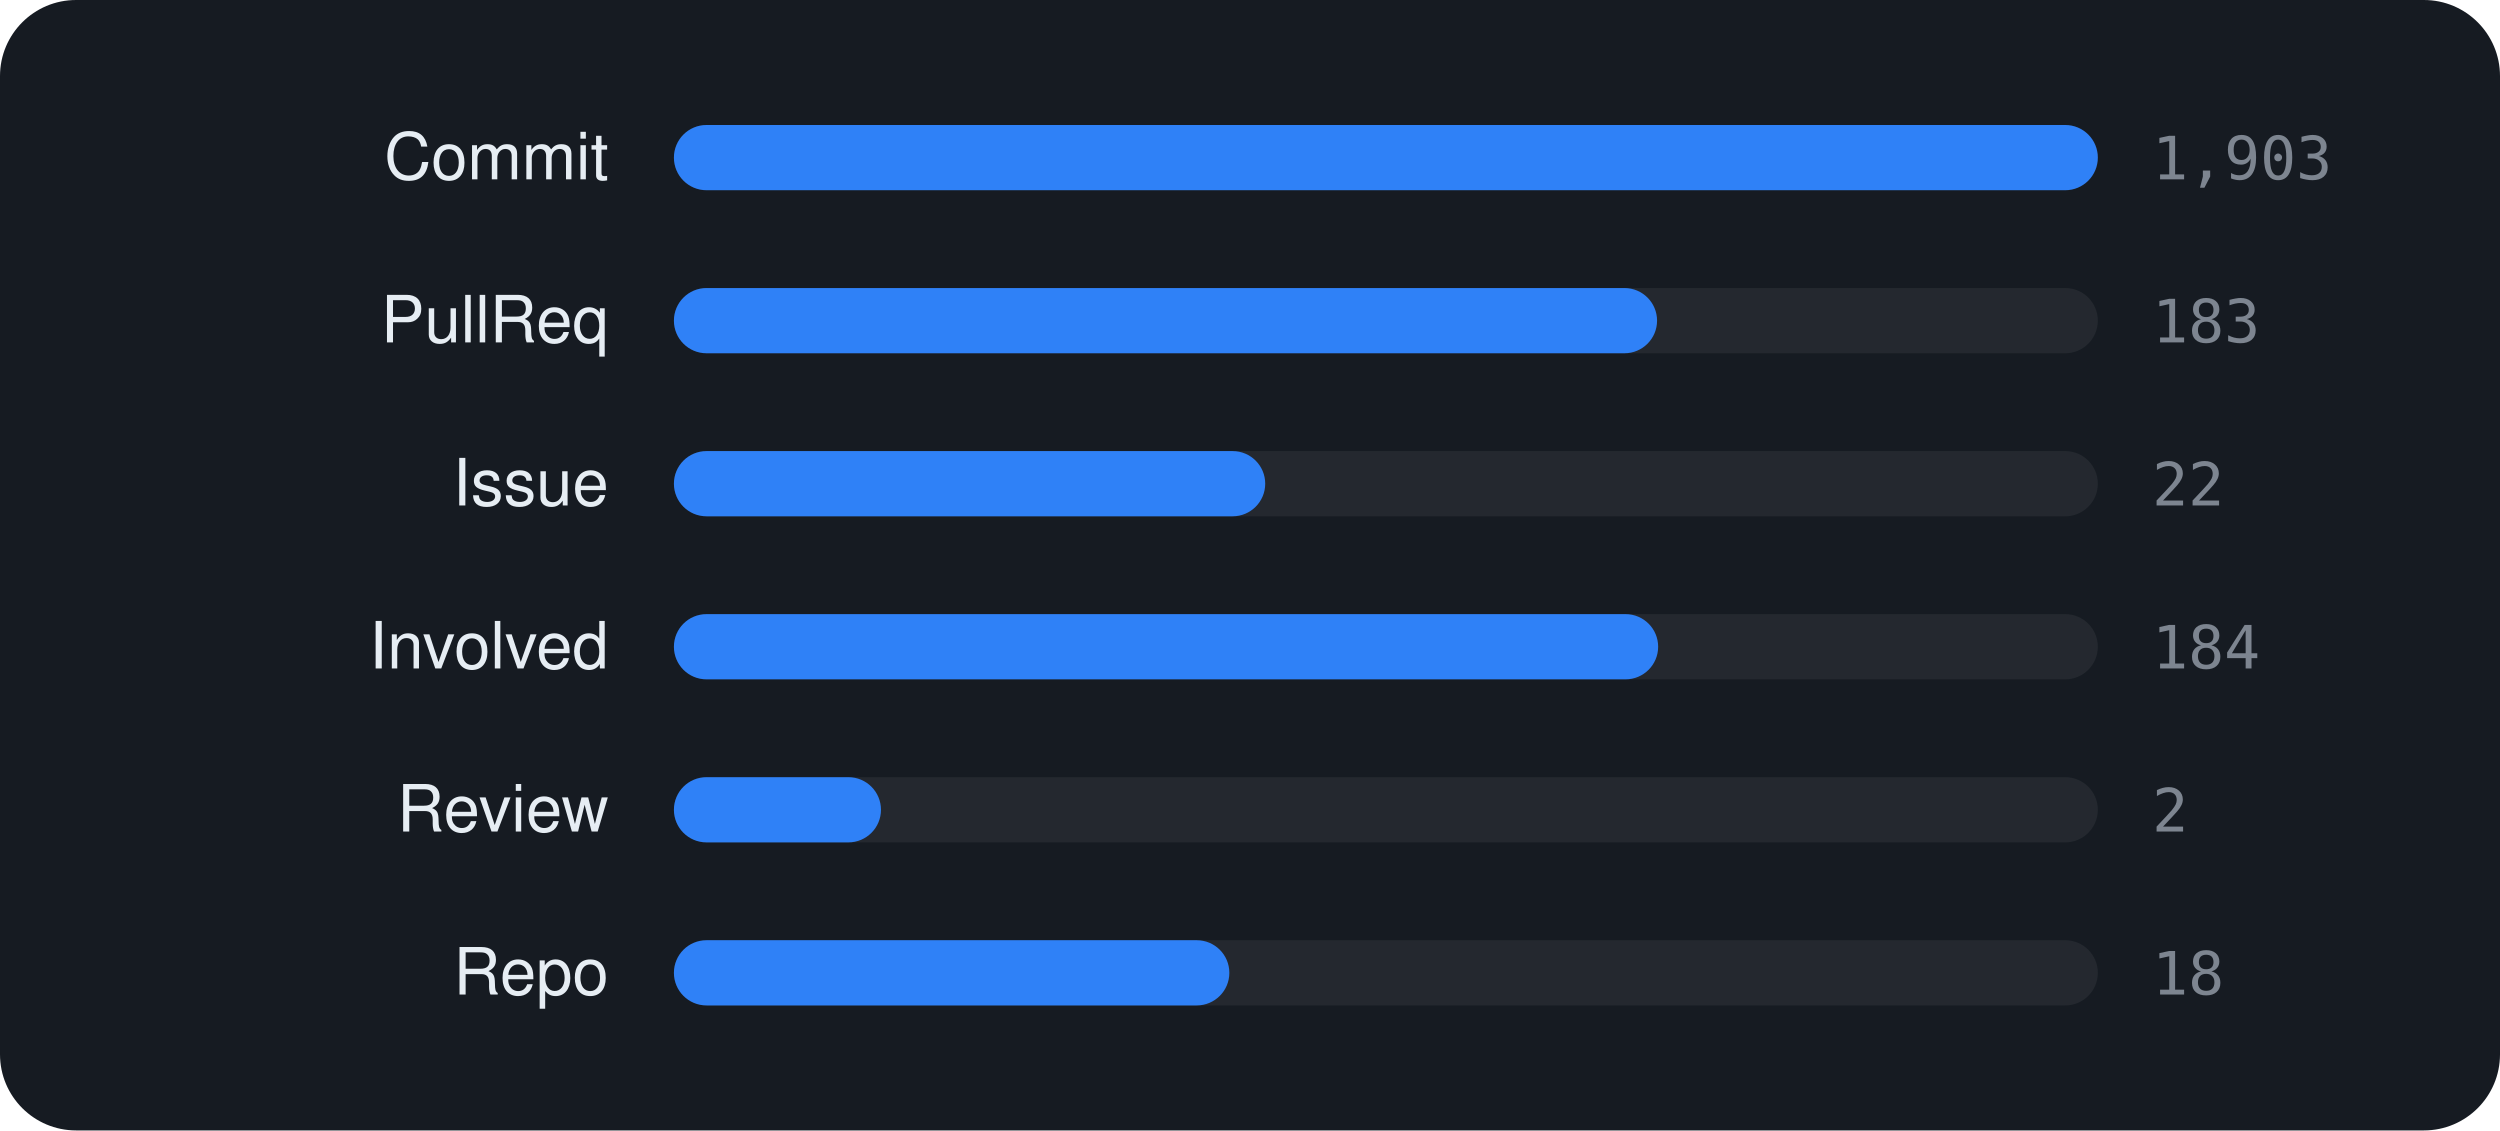
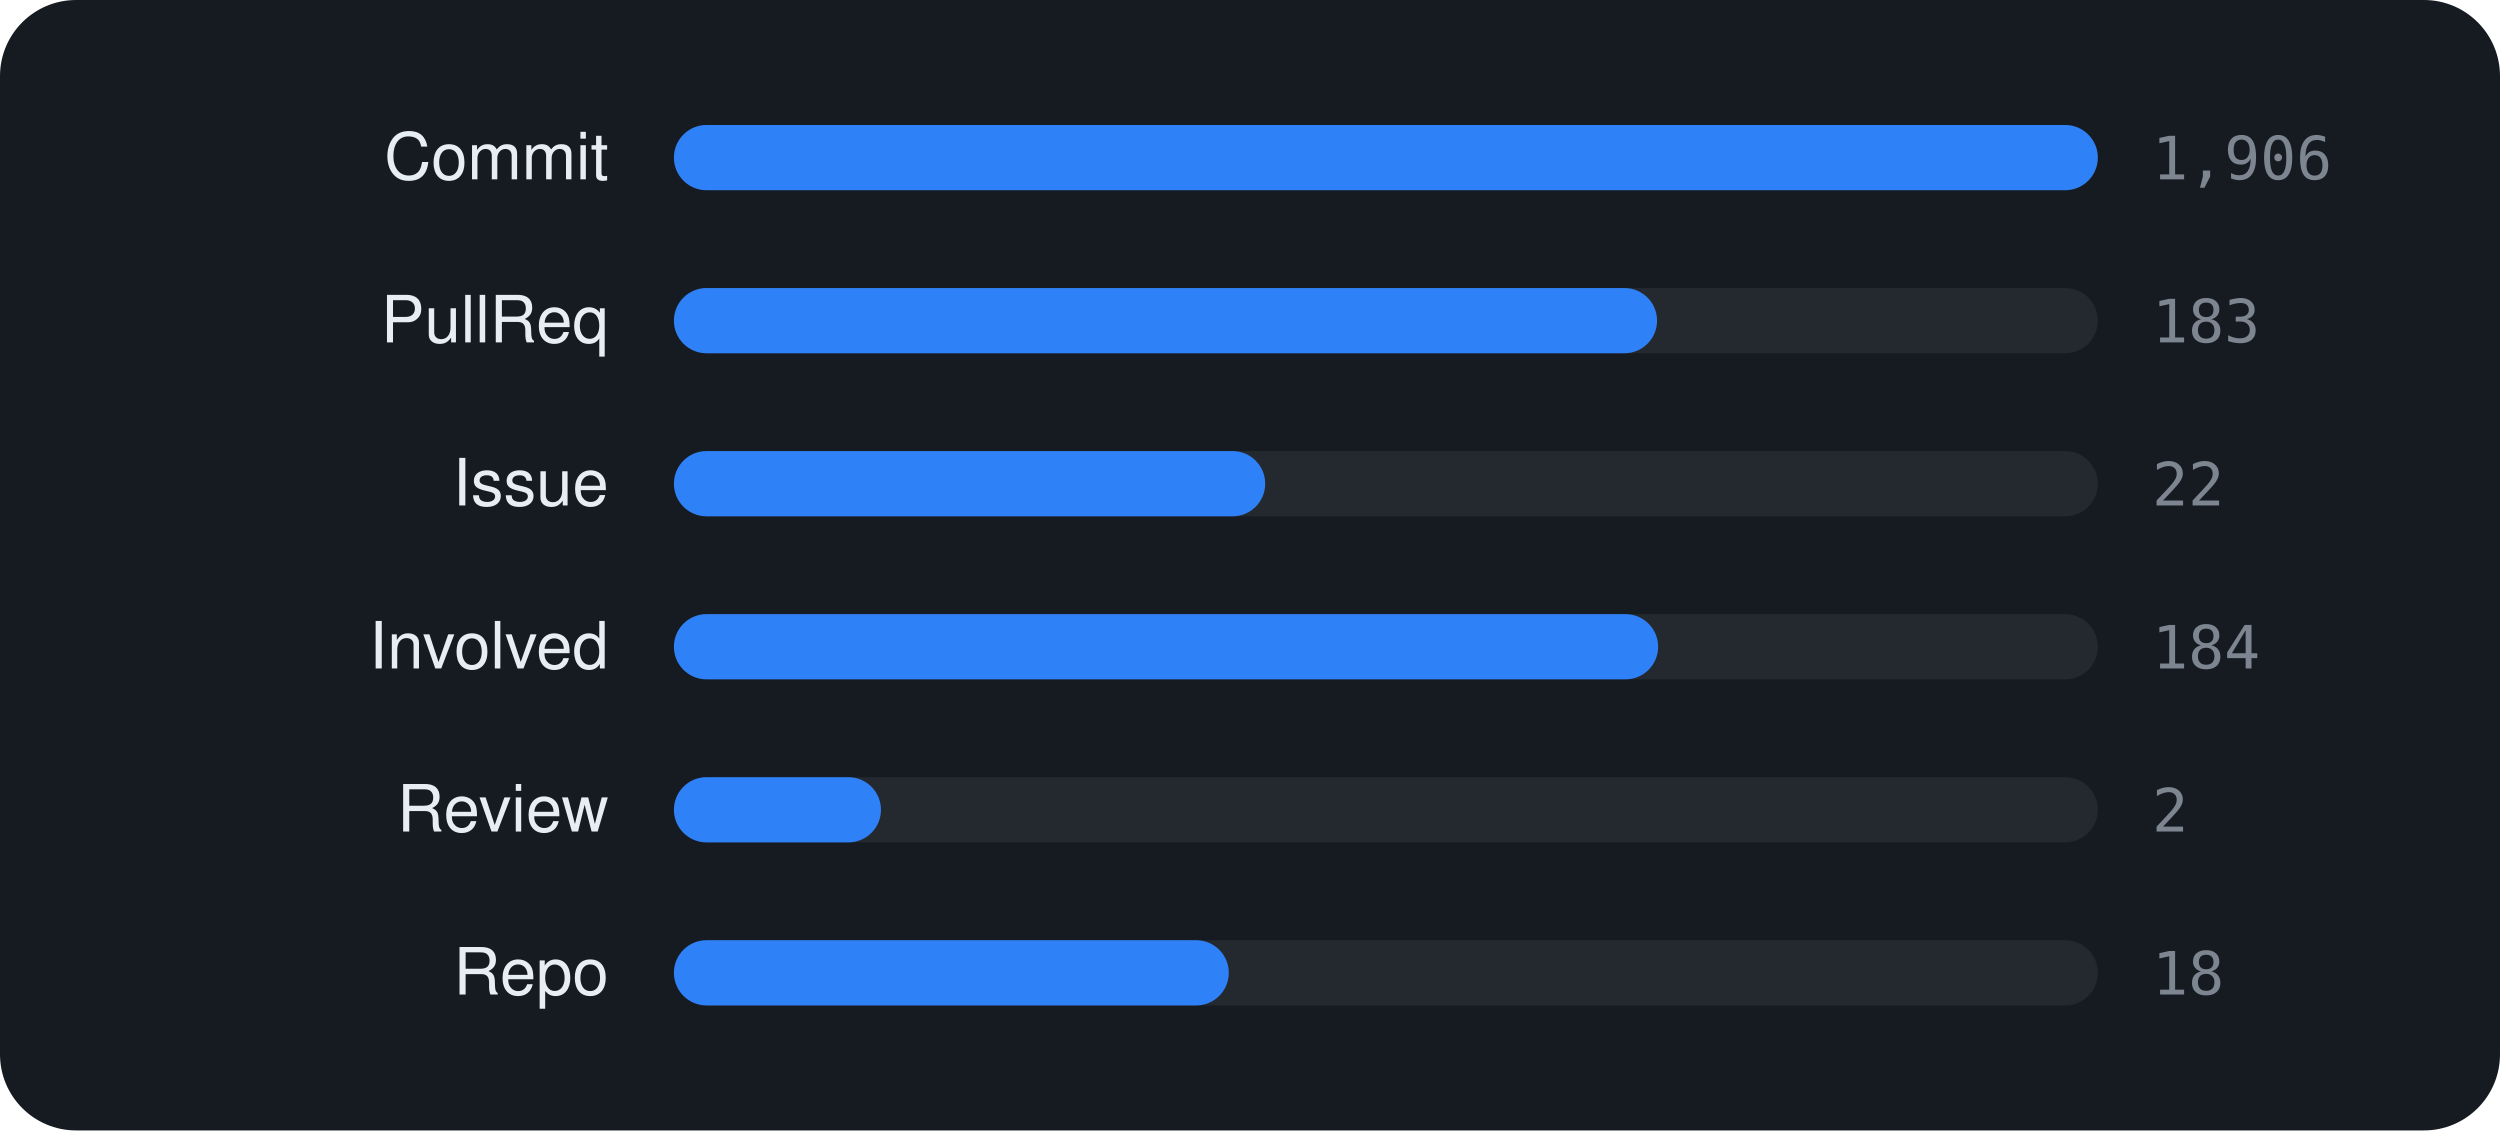
<svg xmlns="http://www.w3.org/2000/svg" viewBox="0 0 460 208" width="460" height="208" font-family="-apple-system,BlinkMacSystemFont,'Segoe UI',Helvetica,Arial,sans-serif">
  <rect width="460" height="208" rx="14" fill="#161b22" />
  <text x="112" y="33" text-anchor="end" font-size="12" fill="#e6edf3">Commit</text>
  <rect x="124" y="23" width="262" height="12" rx="6" fill="rgba(255,255,255,0.06)" />
  <rect x="124" y="23" width="262.0" height="12" rx="6" fill="#2f81f7" />
-   <text x="396" y="33" font-size="11" font-family="monospace" fill="#7d8590">1,903</text>
+   <text x="396" y="33" font-size="11" font-family="monospace" fill="#7d8590">1,906</text>
  <text x="112" y="63" text-anchor="end" font-size="12" fill="#e6edf3">PullReq</text>
  <rect x="124" y="53" width="262" height="12" rx="6" fill="rgba(255,255,255,0.06)" />
  <rect x="124" y="53" width="180.9" height="12" rx="6" fill="#2f81f7" />
  <text x="396" y="63" font-size="11" font-family="monospace" fill="#7d8590">183</text>
  <text x="112" y="93" text-anchor="end" font-size="12" fill="#e6edf3">Issue</text>
  <rect x="124" y="83" width="262" height="12" rx="6" fill="rgba(255,255,255,0.06)" />
  <rect x="124" y="83" width="108.8" height="12" rx="6" fill="#2f81f7" />
  <text x="396" y="93" font-size="11" font-family="monospace" fill="#7d8590">22</text>
  <text x="112" y="123" text-anchor="end" font-size="12" fill="#e6edf3">Involved</text>
  <rect x="124" y="113" width="262" height="12" rx="6" fill="rgba(255,255,255,0.06)" />
  <rect x="124" y="113" width="181.1" height="12" rx="6" fill="#2f81f7" />
  <text x="396" y="123" font-size="11" font-family="monospace" fill="#7d8590">184</text>
  <text x="112" y="153" text-anchor="end" font-size="12" fill="#e6edf3">Review</text>
  <rect x="124" y="143" width="262" height="12" rx="6" fill="rgba(255,255,255,0.06)" />
  <rect x="124" y="143" width="38.1" height="12" rx="6" fill="#2f81f7" />
  <text x="396" y="153" font-size="11" font-family="monospace" fill="#7d8590">2</text>
  <text x="112" y="183" text-anchor="end" font-size="12" fill="#e6edf3">Repo</text>
  <rect x="124" y="173" width="262" height="12" rx="6" fill="rgba(255,255,255,0.06)" />
-   <rect x="124" y="173" width="102.2" height="12" rx="6" fill="#2f81f7" />
+   <rect x="124" y="173" width="102.1" height="12" rx="6" fill="#2f81f7" />
  <text x="396" y="183" font-size="11" font-family="monospace" fill="#7d8590">18</text>
</svg>
